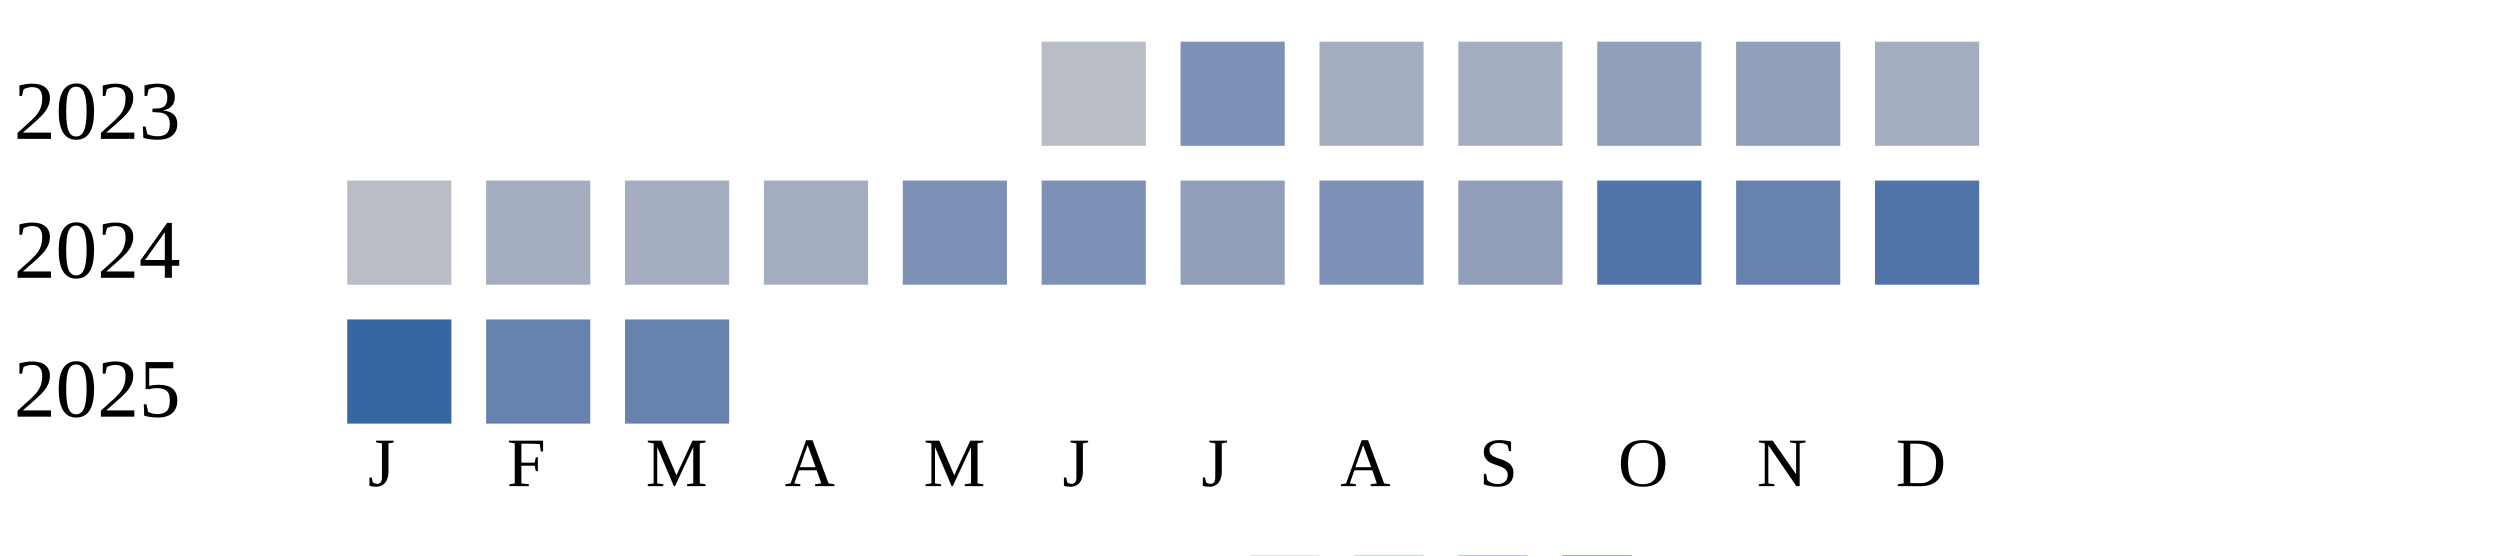
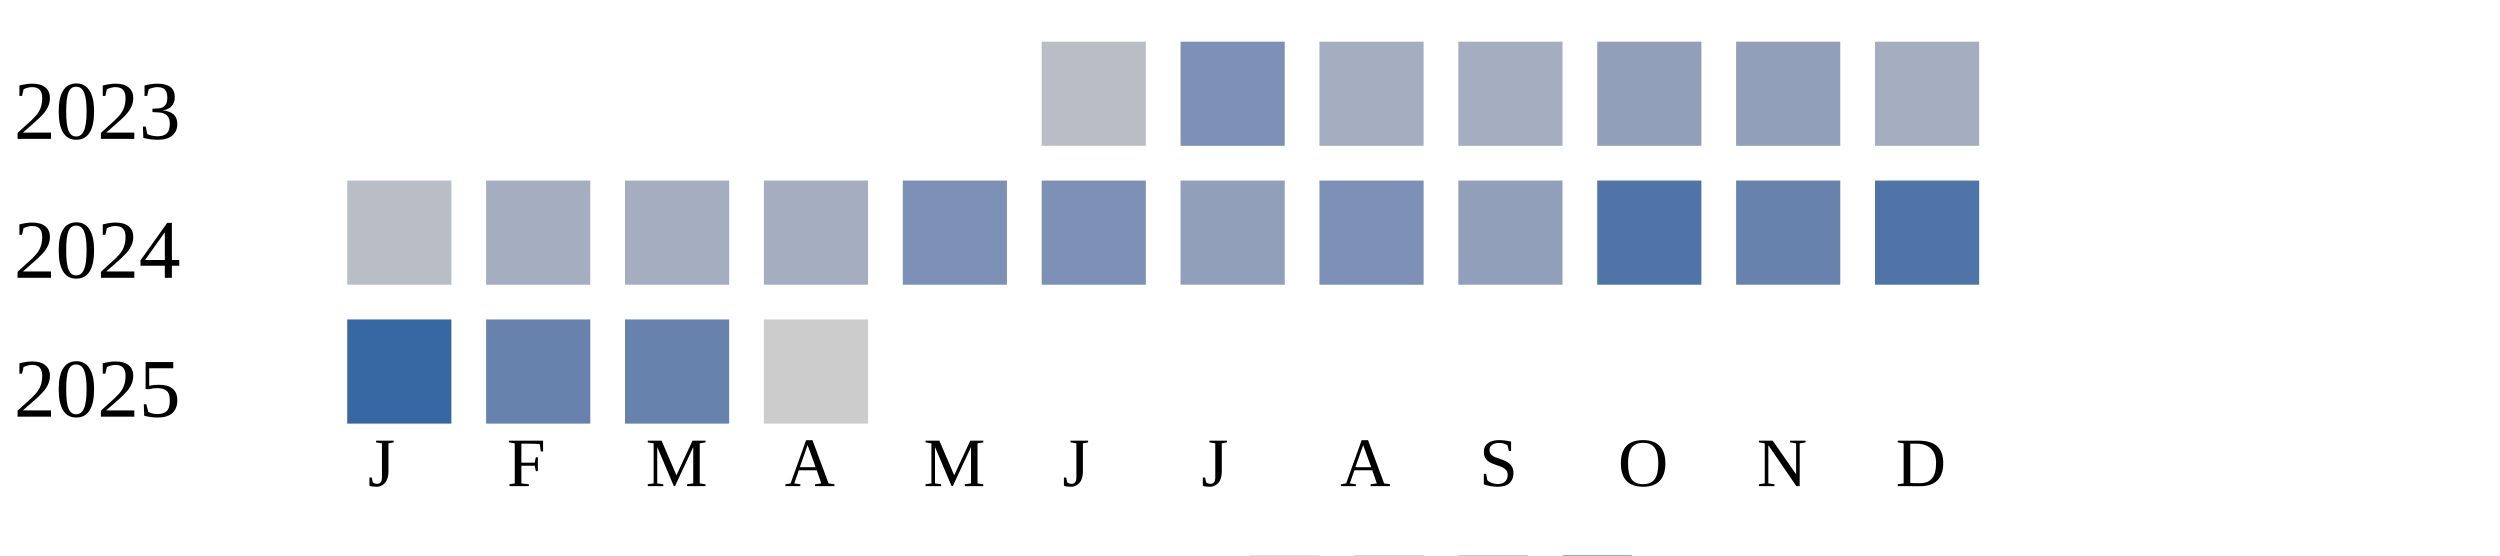
<svg xmlns="http://www.w3.org/2000/svg" width="360" height="80">
  <g transform="translate(0 0)">
    <text x="2" y="20">2023</text>
    <rect x="150" y="6" width="15" height="15" fill="#b9bdc6" />
    <rect x="170" y="6" width="15" height="15" fill="#7d90b5" />
    <rect x="190" y="6" width="15" height="15" fill="#a5aec0" />
    <rect x="210" y="6" width="15" height="15" fill="#a5aec0" />
    <rect x="230" y="6" width="15" height="15" fill="#919fba" />
    <rect x="250" y="6" width="15" height="15" fill="#919fba" />
    <rect x="270" y="6" width="15" height="15" fill="#a5aec0" />
  </g>
  <g transform="translate(0 20)">
    <text x="2" y="20">2024</text>
    <rect x="50" y="6" width="15" height="15" fill="#b9bdc6" />
    <rect x="70" y="6" width="15" height="15" fill="#a5aec0" />
    <rect x="90" y="6" width="15" height="15" fill="#a5aec0" />
    <rect x="110" y="6" width="15" height="15" fill="#a5aec0" />
    <rect x="130" y="6" width="15" height="15" fill="#7d90b5" />
    <rect x="150" y="6" width="15" height="15" fill="#7d90b5" />
    <rect x="170" y="6" width="15" height="15" fill="#919fba" />
    <rect x="190" y="6" width="15" height="15" fill="#7d90b5" />
    <rect x="210" y="6" width="15" height="15" fill="#919fba" />
    <rect x="230" y="6" width="15" height="15" fill="#5174a8" />
    <rect x="250" y="6" width="15" height="15" fill="#6882ae" />
    <rect x="270" y="6" width="15" height="15" fill="#5174a8" />
  </g>
  <g transform="translate(0 40)">
    <text x="2" y="20">2025</text>
    <rect x="50" y="6" width="15" height="15" fill="#3667a2" />
    <rect x="70" y="6" width="15" height="15" fill="#6882ae" />
    <rect x="90" y="6" width="15" height="15" fill="#6882ae" />
+     <rect x="110" y="6" width="15" height="15" fill="#cccccc" />
  </g>
  <text style="font-size: 10px; text-align: center" x="53" y="70">J</text>
  <text style="font-size: 10px; text-align: center" x="73" y="70">F</text>
  <text style="font-size: 10px; text-align: center" x="93" y="70">M</text>
  <text style="font-size: 10px; text-align: center" x="113" y="70">A</text>
  <text style="font-size: 10px; text-align: center" x="133" y="70">M</text>
  <text style="font-size: 10px; text-align: center" x="153" y="70">J</text>
  <text style="font-size: 10px; text-align: center" x="173" y="70">J</text>
  <text style="font-size: 10px; text-align: center" x="193" y="70">A</text>
  <text style="font-size: 10px; text-align: center" x="213" y="70">S</text>
  <text style="font-size: 10px; text-align: center" x="233" y="70">O</text>
  <text style="font-size: 10px; text-align: center" x="253" y="70">N</text>
  <text style="font-size: 10px; text-align: center" x="273" y="70">D</text>
  <text style="font-size: 10px;" x="155" y="89">Less</text>
  <rect fill="#b9bdc6" width="10" height="10" x="180" y="80" />
  <rect fill="#919fba" width="10" height="10" x="195" y="80" />
  <rect fill="#6882ae" width="10" height="10" x="210" y="80" />
  <rect fill="#005a9c" width="10" height="10" x="225" y="80" />
  <text x="240" y="89" style="font-size: 10px;">More</text>
</svg>
